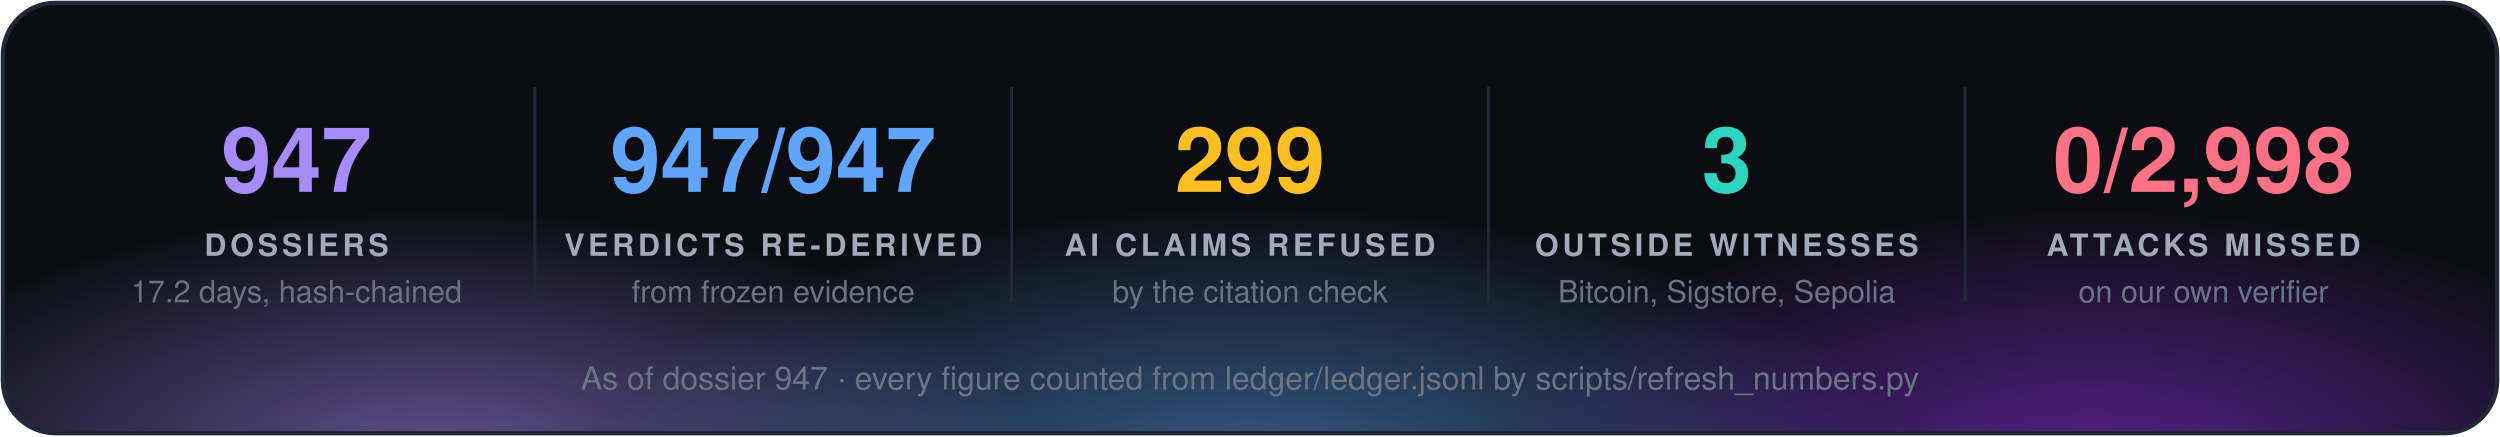
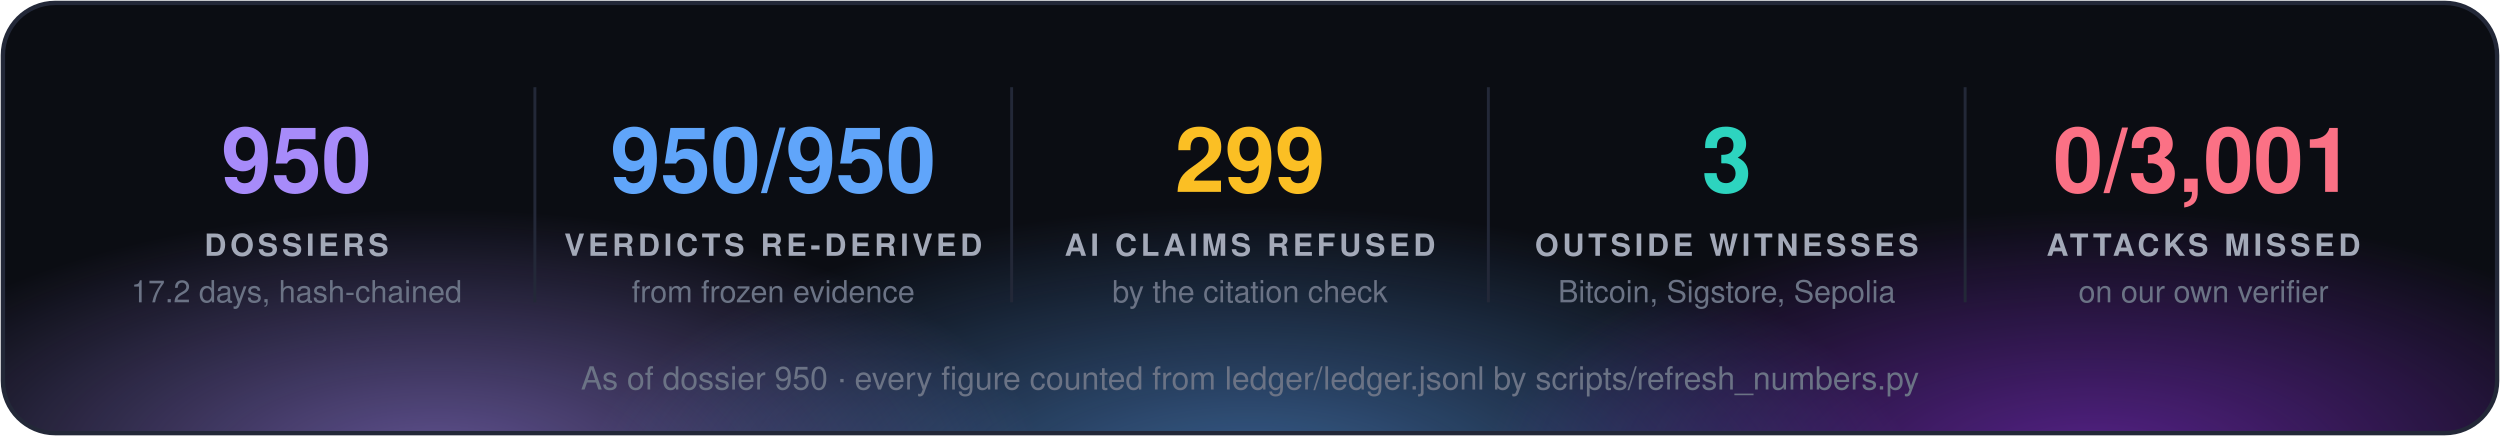
<svg xmlns="http://www.w3.org/2000/svg" width="860" height="150" viewBox="0 0 860 150" font-family="'Segoe UI', 'Helvetica Neue', Helvetica, Arial, sans-serif">
  <defs>
    <radialGradient id="g0" cx="50%" cy="50%" r="50%">
      <stop offset="0" stop-color="#a78bfa" stop-opacity="0.55" />
      <stop offset="1" stop-color="#a78bfa" stop-opacity="0" />
    </radialGradient>
    <radialGradient id="g1" cx="50%" cy="50%" r="50%">
      <stop offset="0" stop-color="#60a5fa" stop-opacity="0.55" />
      <stop offset="1" stop-color="#60a5fa" stop-opacity="0" />
    </radialGradient>
    <radialGradient id="g2" cx="50%" cy="50%" r="50%">
      <stop offset="0" stop-color="#9333ea" stop-opacity="0.55" />
      <stop offset="1" stop-color="#9333ea" stop-opacity="0" />
    </radialGradient>
    <clipPath id="panel">
      <rect x="1" y="1" width="858" height="148" rx="18" />
    </clipPath>
  </defs>
  <rect x="1" y="1" width="858" height="148" rx="18" fill="#0b0d13" />
  <g clip-path="url(#panel)">
    <ellipse cx="150" cy="160" rx="210" ry="88" fill="url(#g0)" />
    <ellipse cx="430" cy="168" rx="230" ry="97" fill="url(#g1)" />
    <ellipse cx="720" cy="160" rx="210" ry="88" fill="url(#g2)" />
  </g>
  <rect x="1" y="1" width="858" height="148" rx="18" fill="none" stroke="#232838" stroke-width="1.5" />
-   <text x="102.0" y="66" fill="#a78bfa" font-size="31" font-weight="700" text-anchor="middle">947</text>
+   <text x="102.0" y="66" fill="#a78bfa" font-size="31" font-weight="700" text-anchor="middle">950</text>
  <text x="102.0" y="88" fill="#a3a9b8" font-size="10.5" font-weight="700" letter-spacing="1.3" text-anchor="middle">DOSSIERS</text>
  <text x="102.0" y="104" fill="#6b7385" font-size="10.5" text-anchor="middle">17.2 days, hash-chained</text>
  <line x1="184.0" y1="30" x2="184.0" y2="104" stroke="#232838" />
-   <text x="266.0" y="66" fill="#60a5fa" font-size="31" font-weight="700" text-anchor="middle">947/947</text>
+   <text x="266.0" y="66" fill="#60a5fa" font-size="31" font-weight="700" text-anchor="middle">950/950</text>
  <text x="266.0" y="88" fill="#a3a9b8" font-size="10.5" font-weight="700" letter-spacing="1.3" text-anchor="middle">VERDICTS RE-DERIVED</text>
  <text x="266.0" y="104" fill="#6b7385" font-size="10.5" text-anchor="middle">from frozen evidence</text>
  <line x1="348.0" y1="30" x2="348.0" y2="104" stroke="#232838" />
  <text x="430.0" y="66" fill="#fbbf24" font-size="31" font-weight="700" text-anchor="middle">299</text>
  <text x="430.0" y="88" fill="#a3a9b8" font-size="10.5" font-weight="700" letter-spacing="1.3" text-anchor="middle">AI CLAIMS REFUSED</text>
  <text x="430.0" y="104" fill="#6b7385" font-size="10.5" text-anchor="middle">by the citation check</text>
  <line x1="512.0" y1="30" x2="512.0" y2="104" stroke="#232838" />
  <text x="594.0" y="66" fill="#2dd4bf" font-size="31" font-weight="700" text-anchor="middle">3</text>
  <text x="594.0" y="88" fill="#a3a9b8" font-size="10.5" font-weight="700" letter-spacing="1.3" text-anchor="middle">OUTSIDE WITNESSES</text>
  <text x="594.0" y="104" fill="#6b7385" font-size="10.5" text-anchor="middle">Bitcoin, Sigstore, Sepolia</text>
  <line x1="676.0" y1="30" x2="676.0" y2="104" stroke="#232838" />
-   <text x="758.0" y="66" fill="#fb7185" font-size="31" font-weight="700" text-anchor="middle">0/2,998</text>
+   <text x="758.0" y="66" fill="#fb7185" font-size="31" font-weight="700" text-anchor="middle">0/3,001</text>
  <text x="758.0" y="88" fill="#a3a9b8" font-size="10.5" font-weight="700" letter-spacing="1.3" text-anchor="middle">ATTACKS MISSED</text>
  <text x="758.0" y="104" fill="#6b7385" font-size="10.5" text-anchor="middle">on our own verifier</text>
-   <text x="430.0" y="134" fill="#6b7385" font-size="11" text-anchor="middle">As of dossier 947 · every figure counted from ledger/ledger.jsonl by scripts/refresh_numbers.py</text>
+   <text x="430.0" y="134" fill="#6b7385" font-size="11" text-anchor="middle">As of dossier 950 · every figure counted from ledger/ledger.jsonl by scripts/refresh_numbers.py</text>
</svg>
